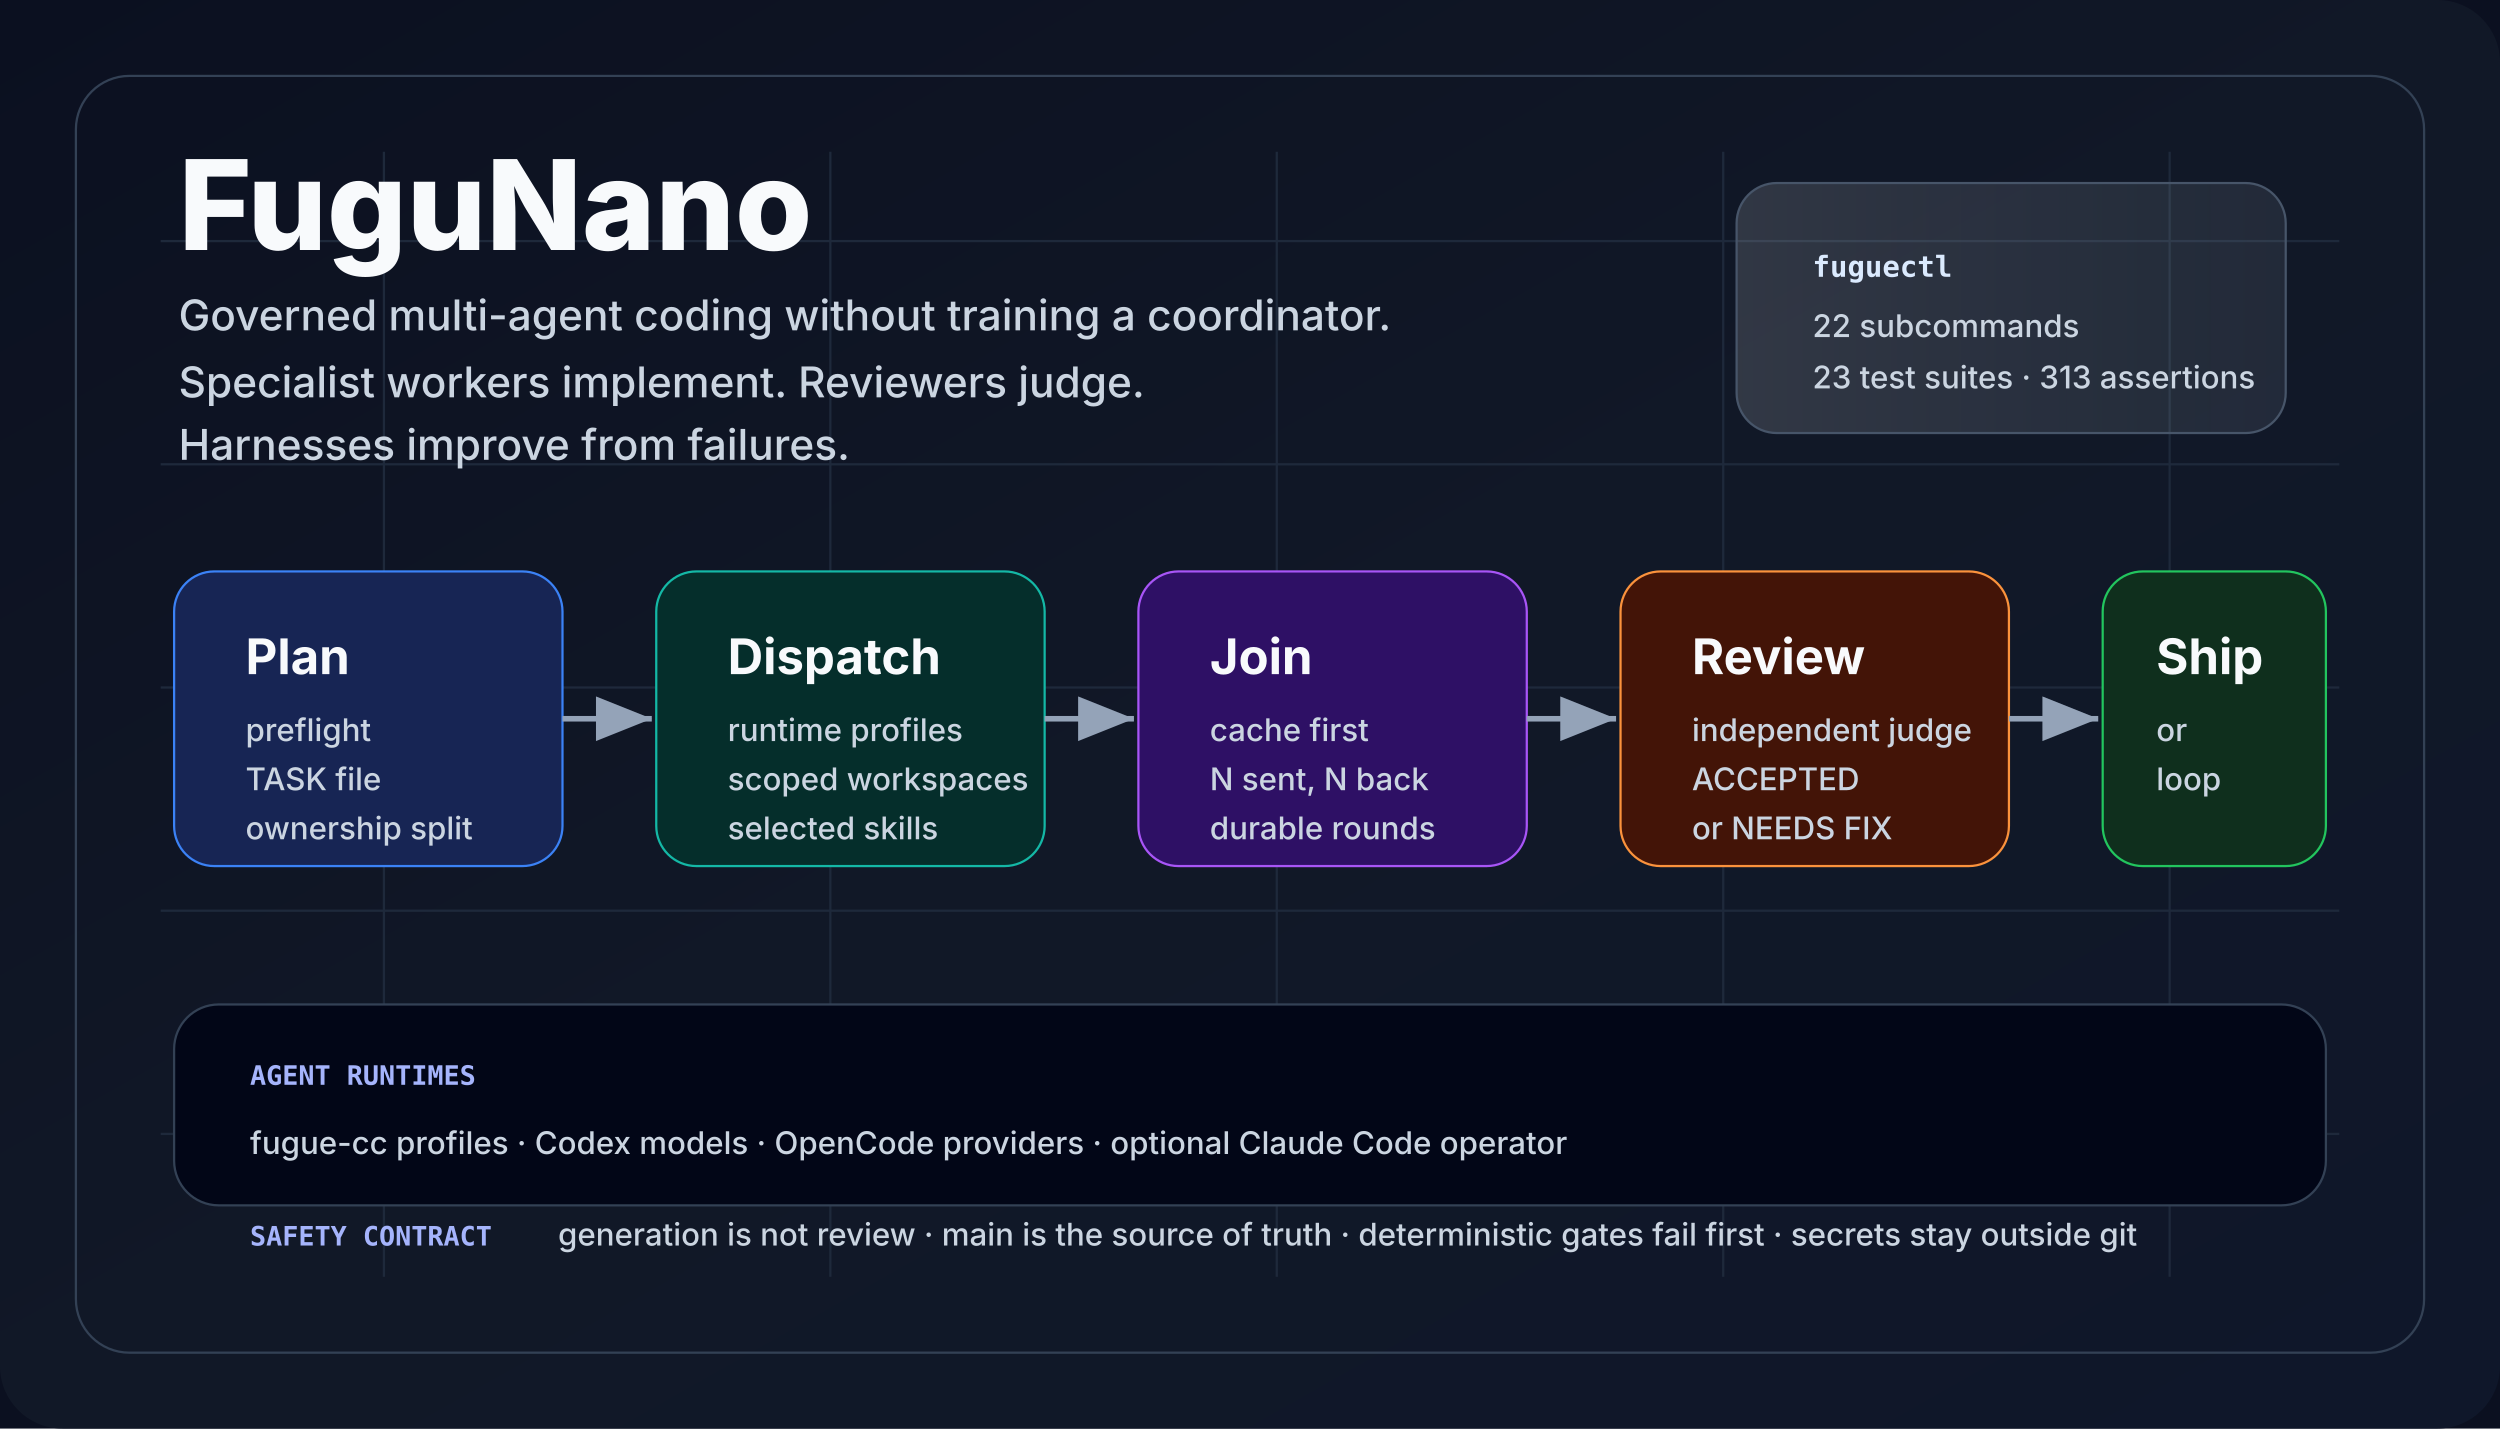
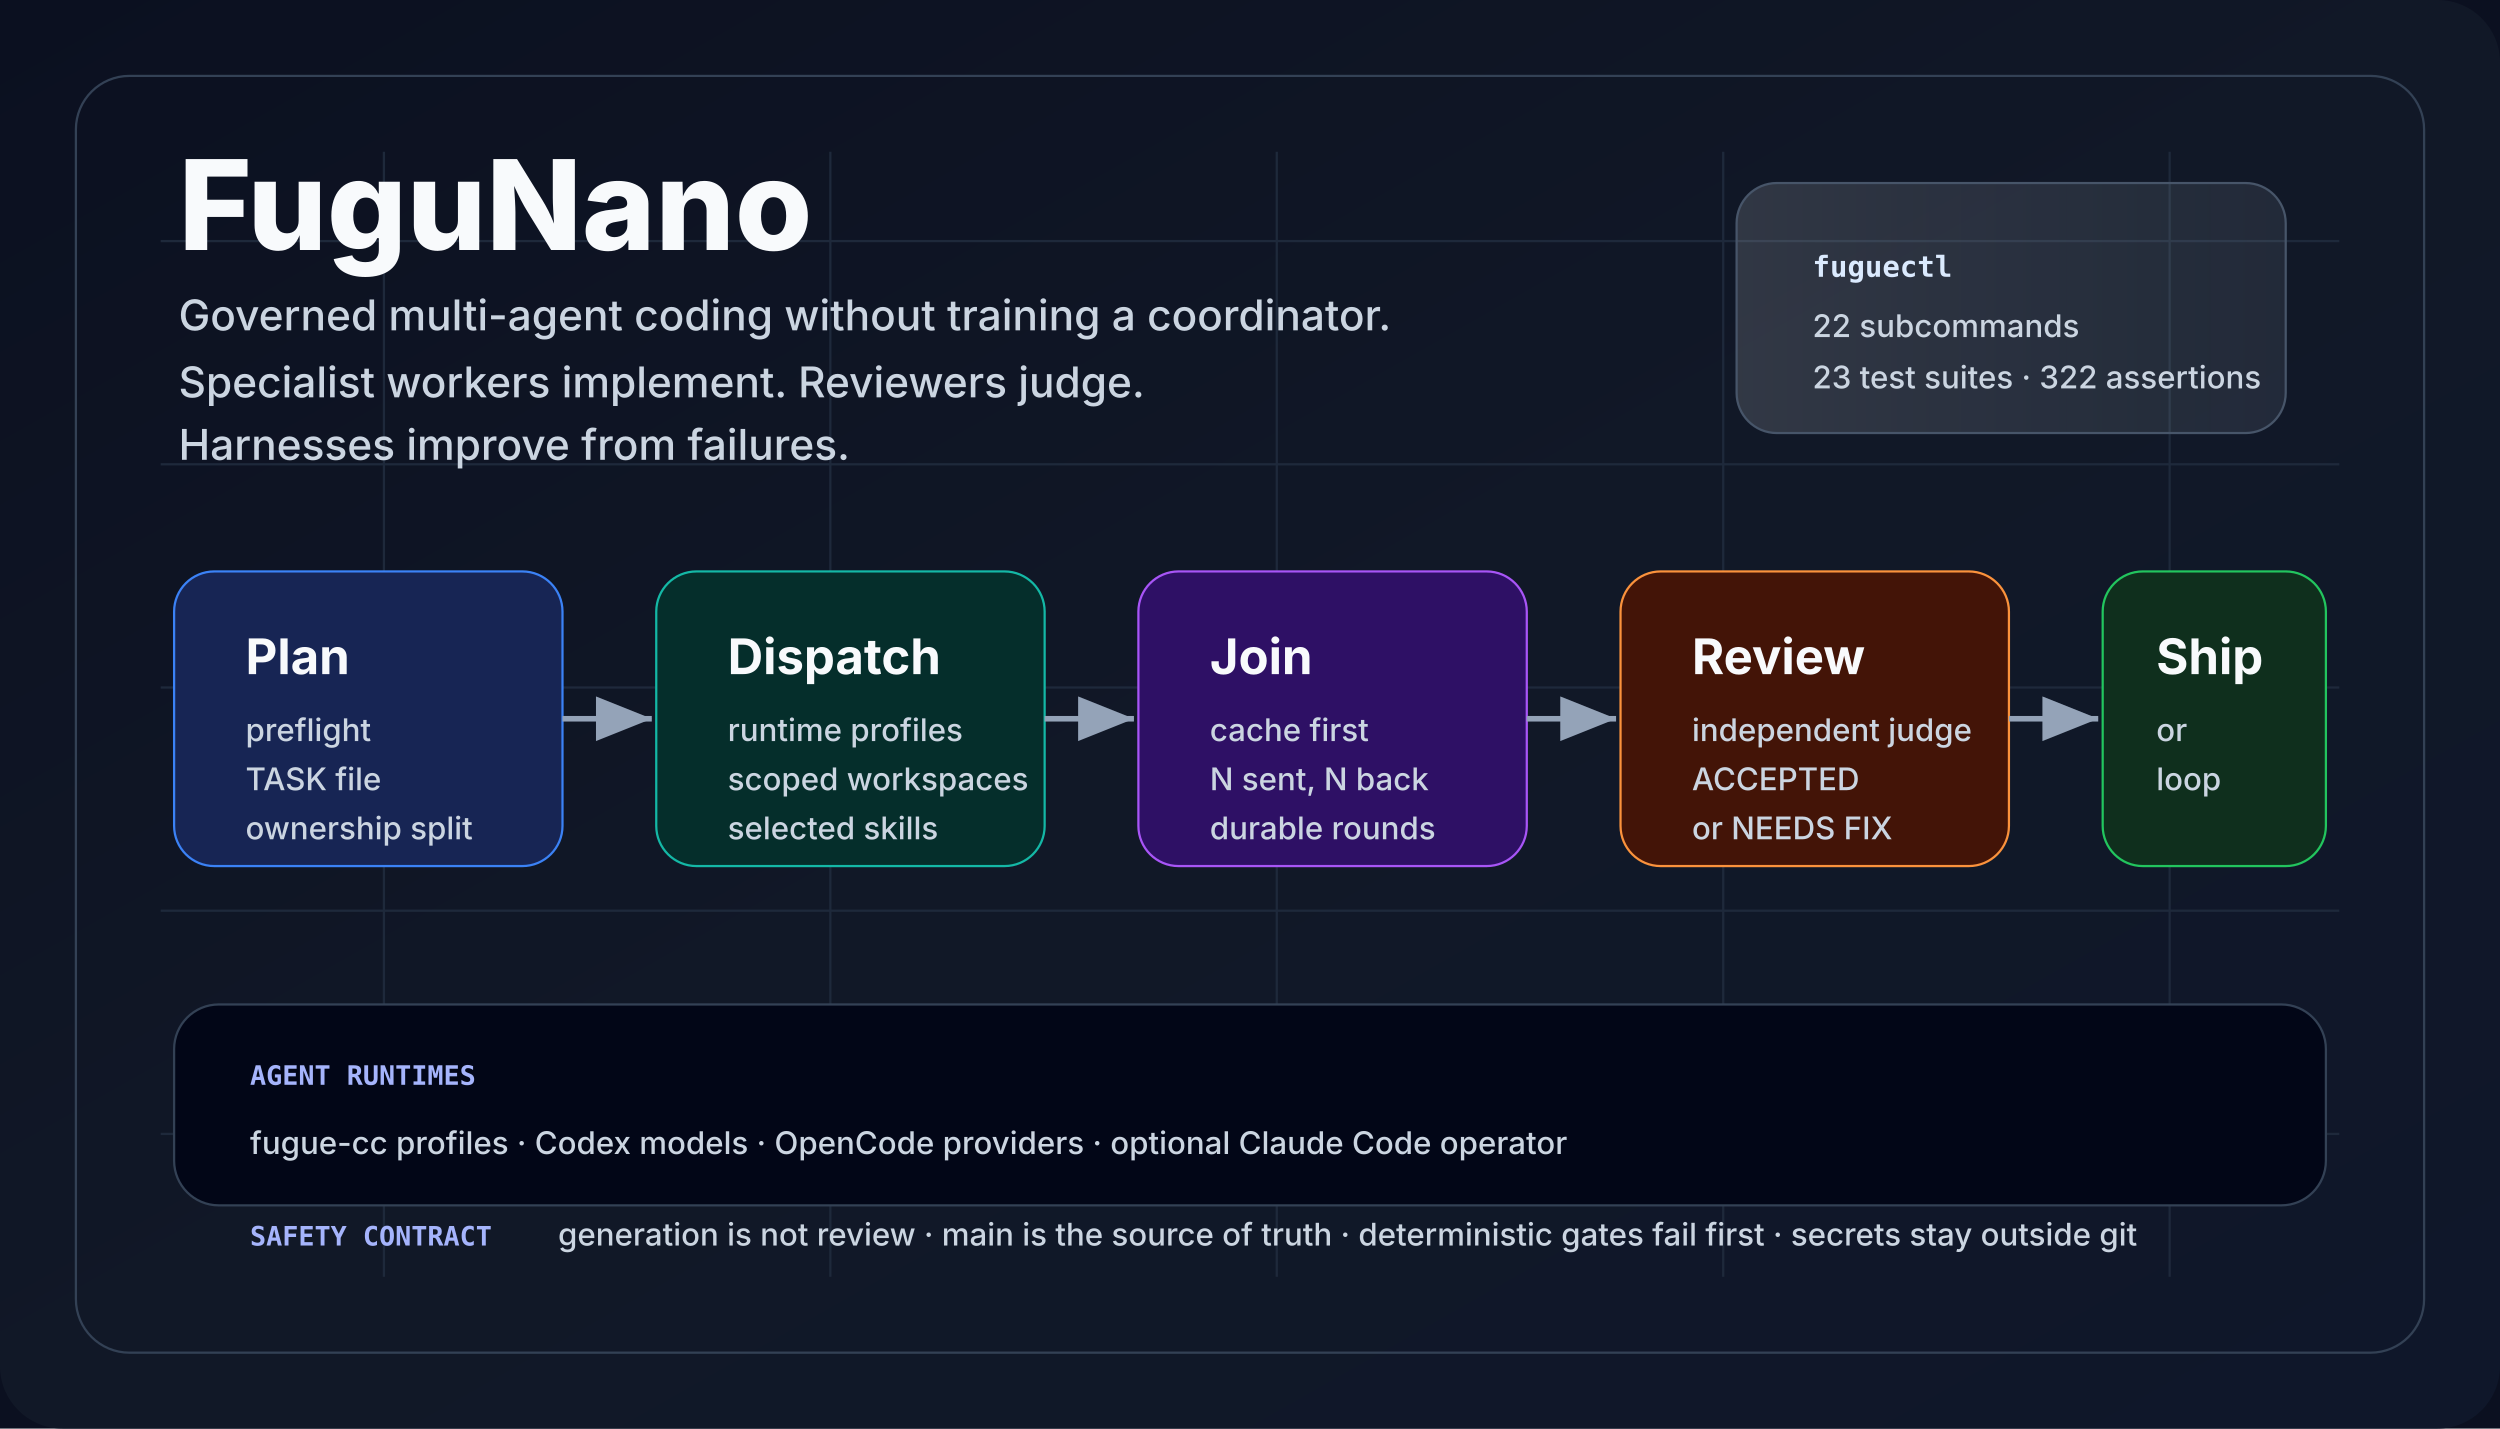
<svg xmlns="http://www.w3.org/2000/svg" viewBox="0 0 1120 640" role="img" aria-labelledby="title desc">
  <defs>
    <linearGradient id="bg" x1="0" x2="1" y1="0" y2="1">
      <stop offset="0" stop-color="#0b1020" />
      <stop offset="0.5" stop-color="#111827" />
      <stop offset="1" stop-color="#0f172a" />
    </linearGradient>
    <linearGradient id="panel" x1="0" x2="1">
      <stop offset="0" stop-color="#f8fafc" stop-opacity="0.14" />
      <stop offset="1" stop-color="#e0f2fe" stop-opacity="0.08" />
    </linearGradient>
    <marker id="arrow" markerWidth="12" markerHeight="12" refX="10" refY="4" orient="auto">
      <path d="M0,0 L10,4 L0,8 Z" fill="#94a3b8" />
    </marker>
    <style>
      .title {
        font:
          800 56px -apple-system,
          BlinkMacSystemFont,
          "Segoe UI",
          sans-serif;
        fill: #f8fafc;
        letter-spacing: 0;
      }
      .tag {
        font:
          500 19px -apple-system,
          BlinkMacSystemFont,
          "Segoe UI",
          sans-serif;
        fill: #cbd5e1;
        letter-spacing: 0;
      }
      .cardTitle {
        font:
          750 22px -apple-system,
          BlinkMacSystemFont,
          "Segoe UI",
          sans-serif;
        fill: #f8fafc;
        letter-spacing: 0;
      }
      .cardText {
        font:
          500 14px -apple-system,
          BlinkMacSystemFont,
          "Segoe UI",
          sans-serif;
        fill: #cbd5e1;
        letter-spacing: 0;
      }
      .tiny {
        font:
          600 12px ui-monospace,
          SFMono-Regular,
          Menlo,
          Consolas,
          monospace;
        fill: #a5b4fc;
        letter-spacing: 0;
      }
      .chip {
        font:
          700 13px ui-monospace,
          SFMono-Regular,
          Menlo,
          Consolas,
          monospace;
        fill: #dbeafe;
        letter-spacing: 0;
      }
    </style>
  </defs>
  <rect width="1120" height="640" fill="#0b1020" />
  <rect width="1120" height="640" rx="28" fill="url(#bg)" />
  <path d="M72 108 H1048 M72 208 H1048 M72 308 H1048 M72 408 H1048 M72 508 H1048 M172 68 V572 M372 68 V572 M572 68 V572 M772 68 V572 M972 68 V572" stroke="#1e293b" stroke-width="1" />
  <rect x="34" y="34" width="1052" height="572" rx="24" fill="none" stroke="#334155" />
  <text x="80" y="112" class="title">FuguNano</text>
  <text x="80" y="148" class="tag">
    Governed multi-agent coding without training a coordinator.
  </text>
  <text x="80" y="178" class="tag">
    Specialist workers implement. Reviewers judge.
  </text>
  <text x="80" y="206" class="tag">Harnesses improve from failures.</text>
  <rect x="778" y="82" width="246" height="112" rx="18" fill="url(#panel)" stroke="#475569" />
  <text x="812" y="124" class="chip">fuguectl</text>
  <text x="812" y="151" class="cardText">22 subcommands</text>
-   <text x="812" y="174" class="cardText">23 test suites · 313 assertions</text>
+   <text x="812" y="174" class="cardText">23 test suites · 322 assertions</text>
  <rect x="78" y="256" width="174" height="132" rx="18" fill="#172554" stroke="#3b82f6" />
  <text x="110" y="302" class="cardTitle">Plan</text>
  <text x="110" y="332" class="cardText">preflight</text>
  <text x="110" y="354" class="cardText">TASK file</text>
  <text x="110" y="376" class="cardText">ownership split</text>
  <rect x="294" y="256" width="174" height="132" rx="18" fill="#052e2b" stroke="#14b8a6" />
  <text x="326" y="302" class="cardTitle">Dispatch</text>
  <text x="326" y="332" class="cardText">runtime profiles</text>
  <text x="326" y="354" class="cardText">scoped workspaces</text>
  <text x="326" y="376" class="cardText">selected skills</text>
  <rect x="510" y="256" width="174" height="132" rx="18" fill="#2e1065" stroke="#a855f7" />
  <text x="542" y="302" class="cardTitle">Join</text>
  <text x="542" y="332" class="cardText">cache first</text>
  <text x="542" y="354" class="cardText">N sent, N back</text>
  <text x="542" y="376" class="cardText">durable rounds</text>
  <rect x="726" y="256" width="174" height="132" rx="18" fill="#431407" stroke="#fb923c" />
  <text x="758" y="302" class="cardTitle">Review</text>
  <text x="758" y="332" class="cardText">independent judge</text>
  <text x="758" y="354" class="cardText">ACCEPTED</text>
  <text x="758" y="376" class="cardText">or NEEDS FIX</text>
  <rect x="942" y="256" width="100" height="132" rx="18" fill="#0f2f1d" stroke="#22c55e" />
  <text x="966" y="302" class="cardTitle">Ship</text>
  <text x="966" y="332" class="cardText">or</text>
  <text x="966" y="354" class="cardText">loop</text>
  <line x1="252" y1="322" x2="292" y2="322" stroke="#94a3b8" stroke-width="2.5" marker-end="url(#arrow)" />
  <line x1="468" y1="322" x2="508" y2="322" stroke="#94a3b8" stroke-width="2.5" marker-end="url(#arrow)" />
  <line x1="684" y1="322" x2="724" y2="322" stroke="#94a3b8" stroke-width="2.5" marker-end="url(#arrow)" />
  <line x1="900" y1="322" x2="940" y2="322" stroke="#94a3b8" stroke-width="2.5" marker-end="url(#arrow)" />
  <rect x="78" y="450" width="964" height="90" rx="20" fill="#020617" stroke="#334155" />
  <text x="112" y="486" class="tiny">AGENT RUNTIMES</text>
  <text x="112" y="517" class="cardText">
    fugue-cc profiles · Codex models · OpenCode providers · optional Claude Code
    operator
  </text>
  <text x="112" y="558" class="tiny">SAFETY CONTRACT</text>
  <text x="250" y="558" class="cardText">
    generation is not review · main is the source of truth · deterministic gates
    fail first · secrets stay outside git
  </text>
</svg>
